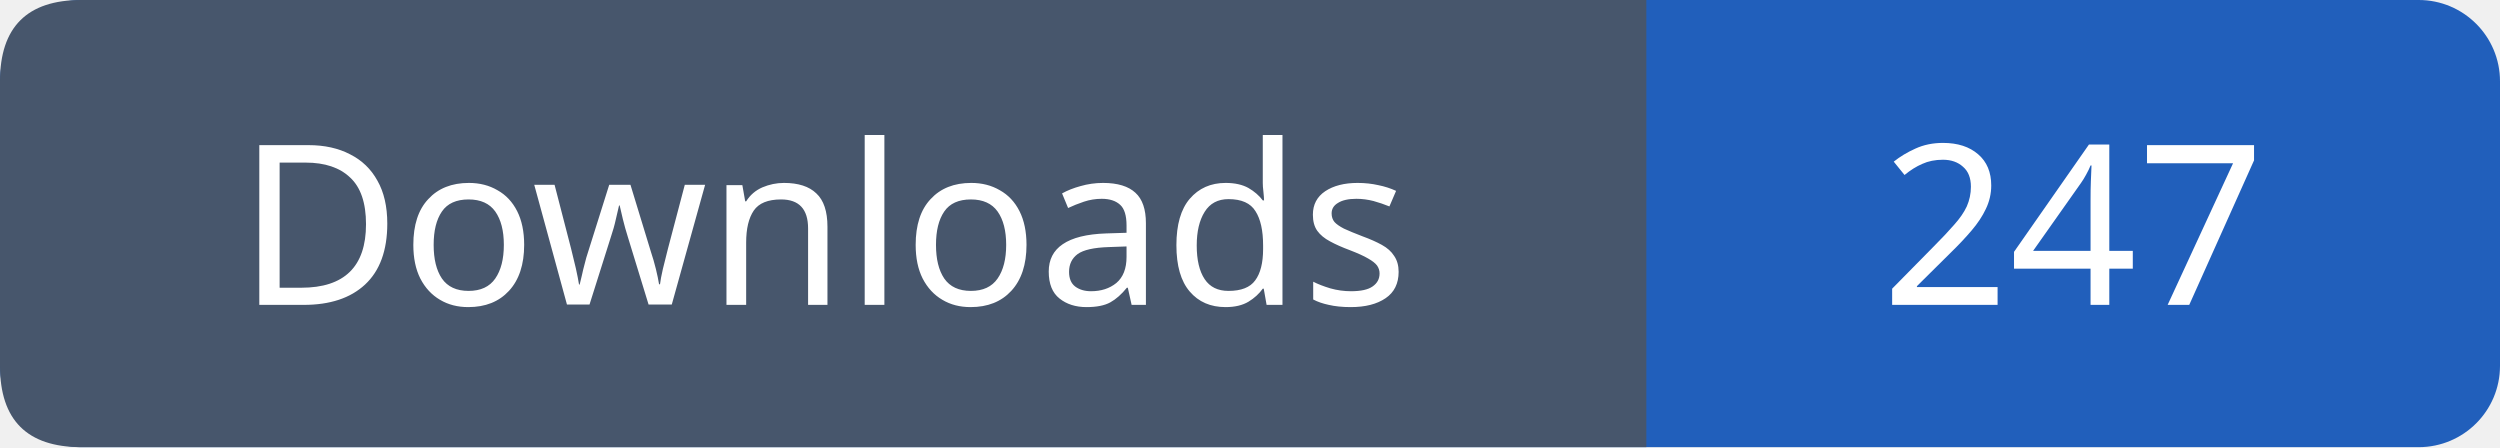
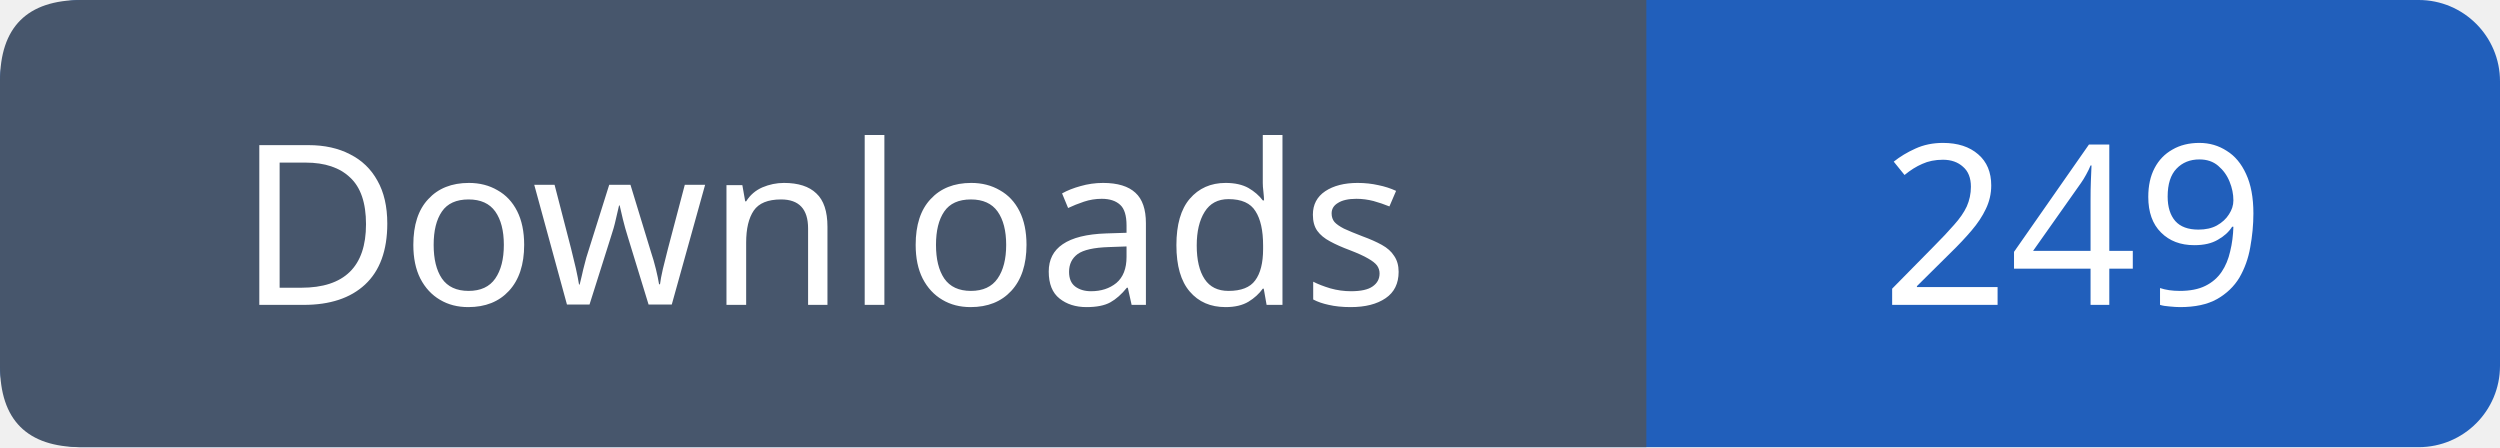
- <svg xmlns="http://www.w3.org/2000/svg" width="123" height="22" viewBox="0 0 123 22" role="img" aria-label="Downloads: 247">
+ <svg xmlns="http://www.w3.org/2000/svg" width="123" height="22" viewBox="0 0 123 22" role="img" aria-label="Downloads: 249">
  <rect width="123" height="22" rx="4" fill="#215fbb" />
  <path fill="#47566c" d="M4 0h77v22H4q-4 0-4-4V4q0-4 4-4" />
  <g font-family="Verdana,sans-serif" font-size="11" fill="white" text-anchor="middle">
    <text x="40.5" y="15">Downloads</text>
-     <text x="102.0" y="15">247</text>
+     <text x="102.0" y="15">249</text>
  </g>
</svg>
